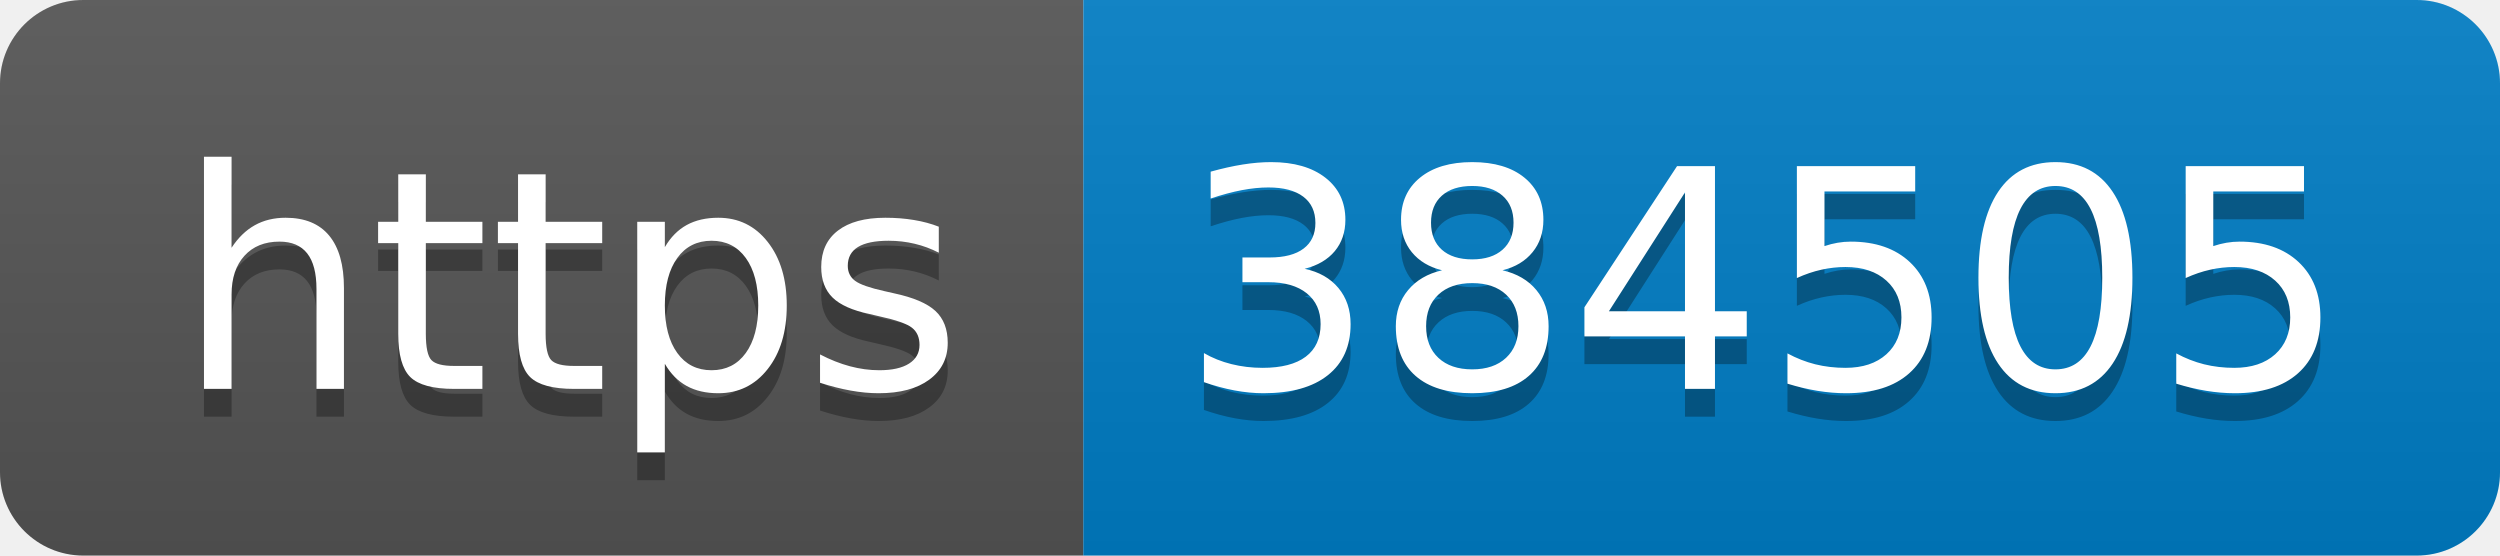
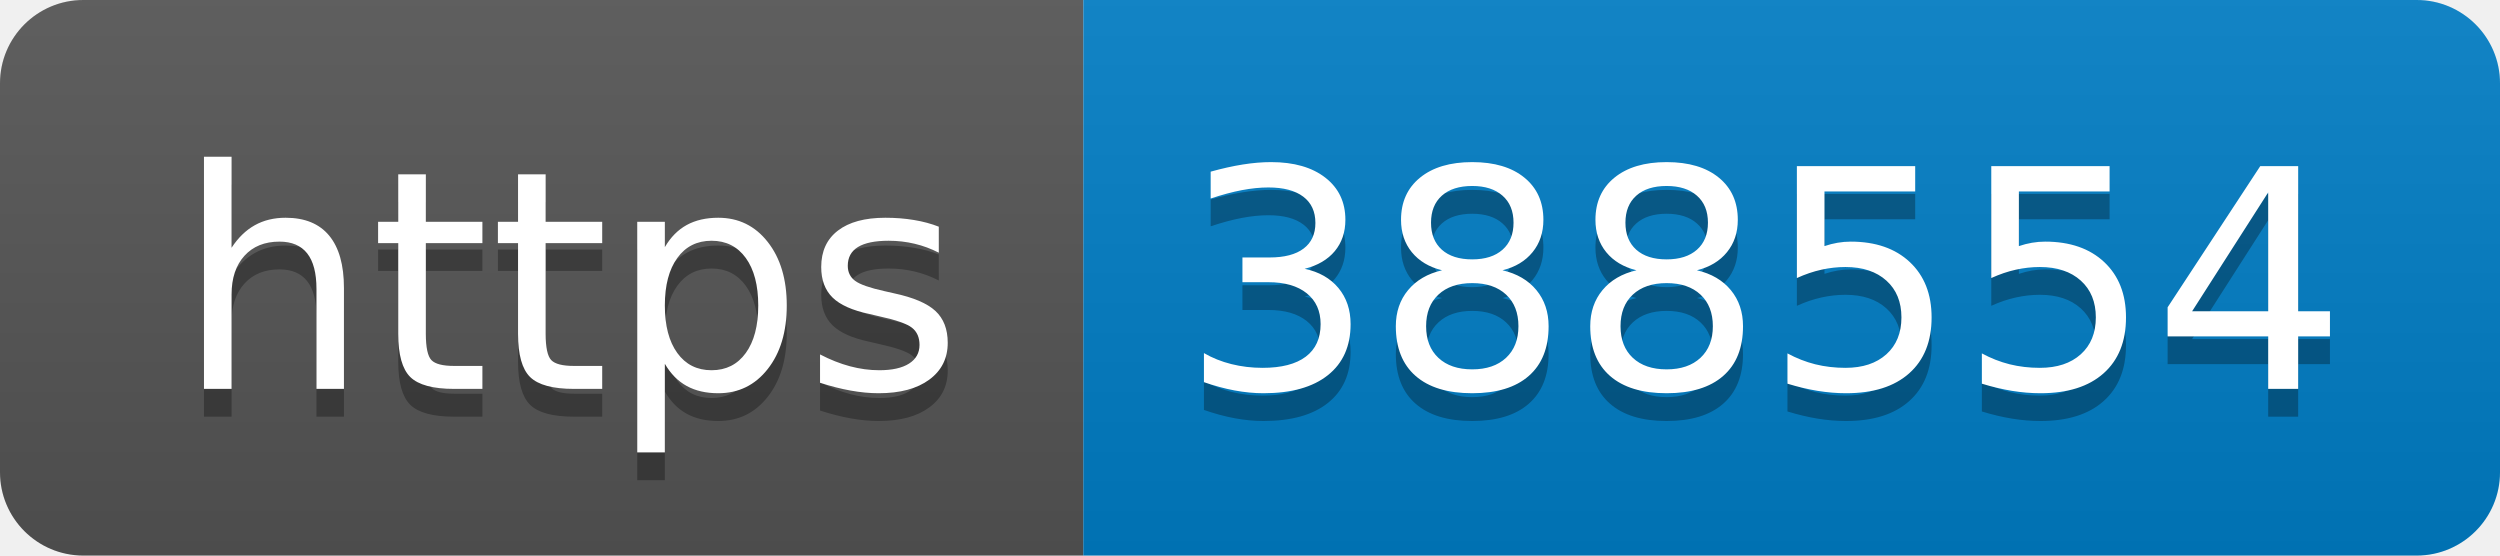
- <svg xmlns="http://www.w3.org/2000/svg" width="90" height="20" role="img" aria-label="https: 384505">
+ <svg xmlns="http://www.w3.org/2000/svg" width="90" height="20" role="img" aria-label="https: 388554">
  <linearGradient id="s" x2="0" y2="100%">
    <stop offset="0" stop-color="#bbb" stop-opacity=".1" />
    <stop offset="1" stop-opacity=".1" />
  </linearGradient>
  <clipPath id="r">
    <rect width="90" height="20" rx="3" fill="#fff" />
  </clipPath>
  <g clip-path="url(#r)">
    <rect width="39" height="20" fill="#555" />
    <rect x="39" width="51" height="20" fill="#007ec6" />
    <rect width="90" height="20" fill="url(#s)" />
  </g>
  <g fill="#fff" text-anchor="middle" font-family="Verdana,Geneva,DejaVu Sans,sans-serif" text-rendering="geometricPrecision" font-size="110">
    <text aria-hidden="true" x="205" y="150" fill="#010101" fill-opacity=".3" transform="scale(.1)" textLength="290">https</text>
    <text x="205" y="140" transform="scale(.1)" fill="#fff" textLength="290">https</text>
-     <text aria-hidden="true" x="635" y="150" fill="#010101" fill-opacity=".3" transform="scale(.1)" textLength="410">384505</text>
-     <text x="635" y="140" transform="scale(.1)" fill="#fff" textLength="410">384505</text>
+     <text aria-hidden="true" x="635" y="150" fill="#010101" fill-opacity=".3" transform="scale(.1)" textLength="410">388554</text>
+     <text x="635" y="140" transform="scale(.1)" fill="#fff" textLength="410">388554</text>
  </g>
</svg>
